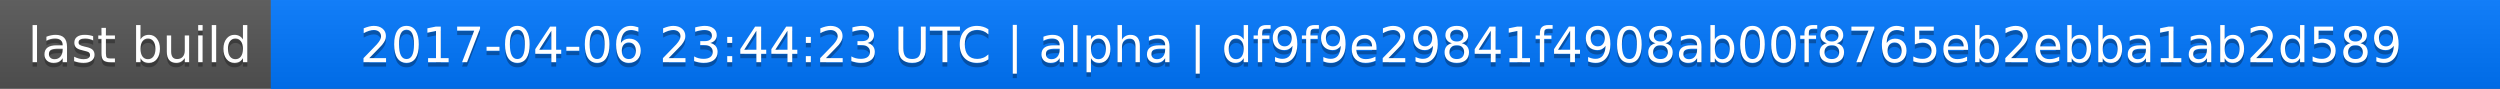
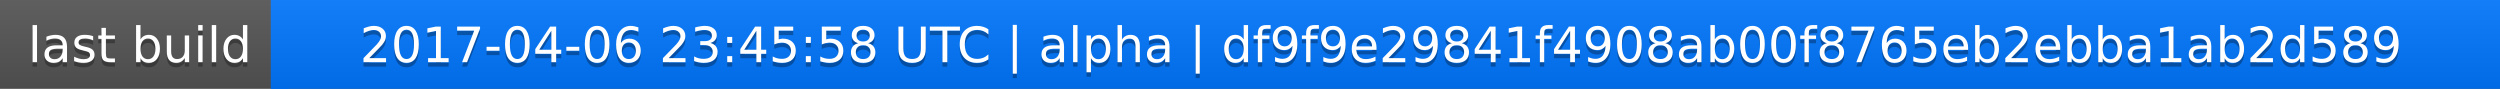
<svg xmlns="http://www.w3.org/2000/svg" width="563" height="20">
  <linearGradient id="a" x2="0" y2="100%">
    <stop offset="0" stop-color="#bbb" stop-opacity=".1" />
    <stop offset="1" stop-opacity=".1" />
  </linearGradient>
  <rect rx="0" width="563" height="20" fill="#555" />
  <rect rx="0" x="61" width="502" height="20" fill="#07f" />
  <path fill="#07f" d="M61 0h4v20h-4z" />
  <rect rx="0" width="563" height="20" fill="url(#a)" />
  <g fill="#fff" text-anchor="middle" font-family="DejaVu Sans,Verdana,Geneva,sans-serif" font-size="11">
    <text x="31.5" y="15" fill="#010101" fill-opacity=".3">last build</text>
    <text x="31.5" y="14">last build</text>
-     <text x="311" y="15" fill="#010101" fill-opacity=".3">2017-04-06 23:44:23 UTC | alpha | df9f9e29841f4908ab00f8765eb2ebba1ab2d589</text>
-     <text x="311" y="14">2017-04-06 23:44:23 UTC | alpha | df9f9e29841f4908ab00f8765eb2ebba1ab2d589</text>
+     <text x="311" y="15" fill="#010101" fill-opacity=".3">2017-04-06 23:45:58 UTC | alpha | df9f9e29841f4908ab00f8765eb2ebba1ab2d589</text>
+     <text x="311" y="14">2017-04-06 23:45:58 UTC | alpha | df9f9e29841f4908ab00f8765eb2ebba1ab2d589</text>
  </g>
</svg>
